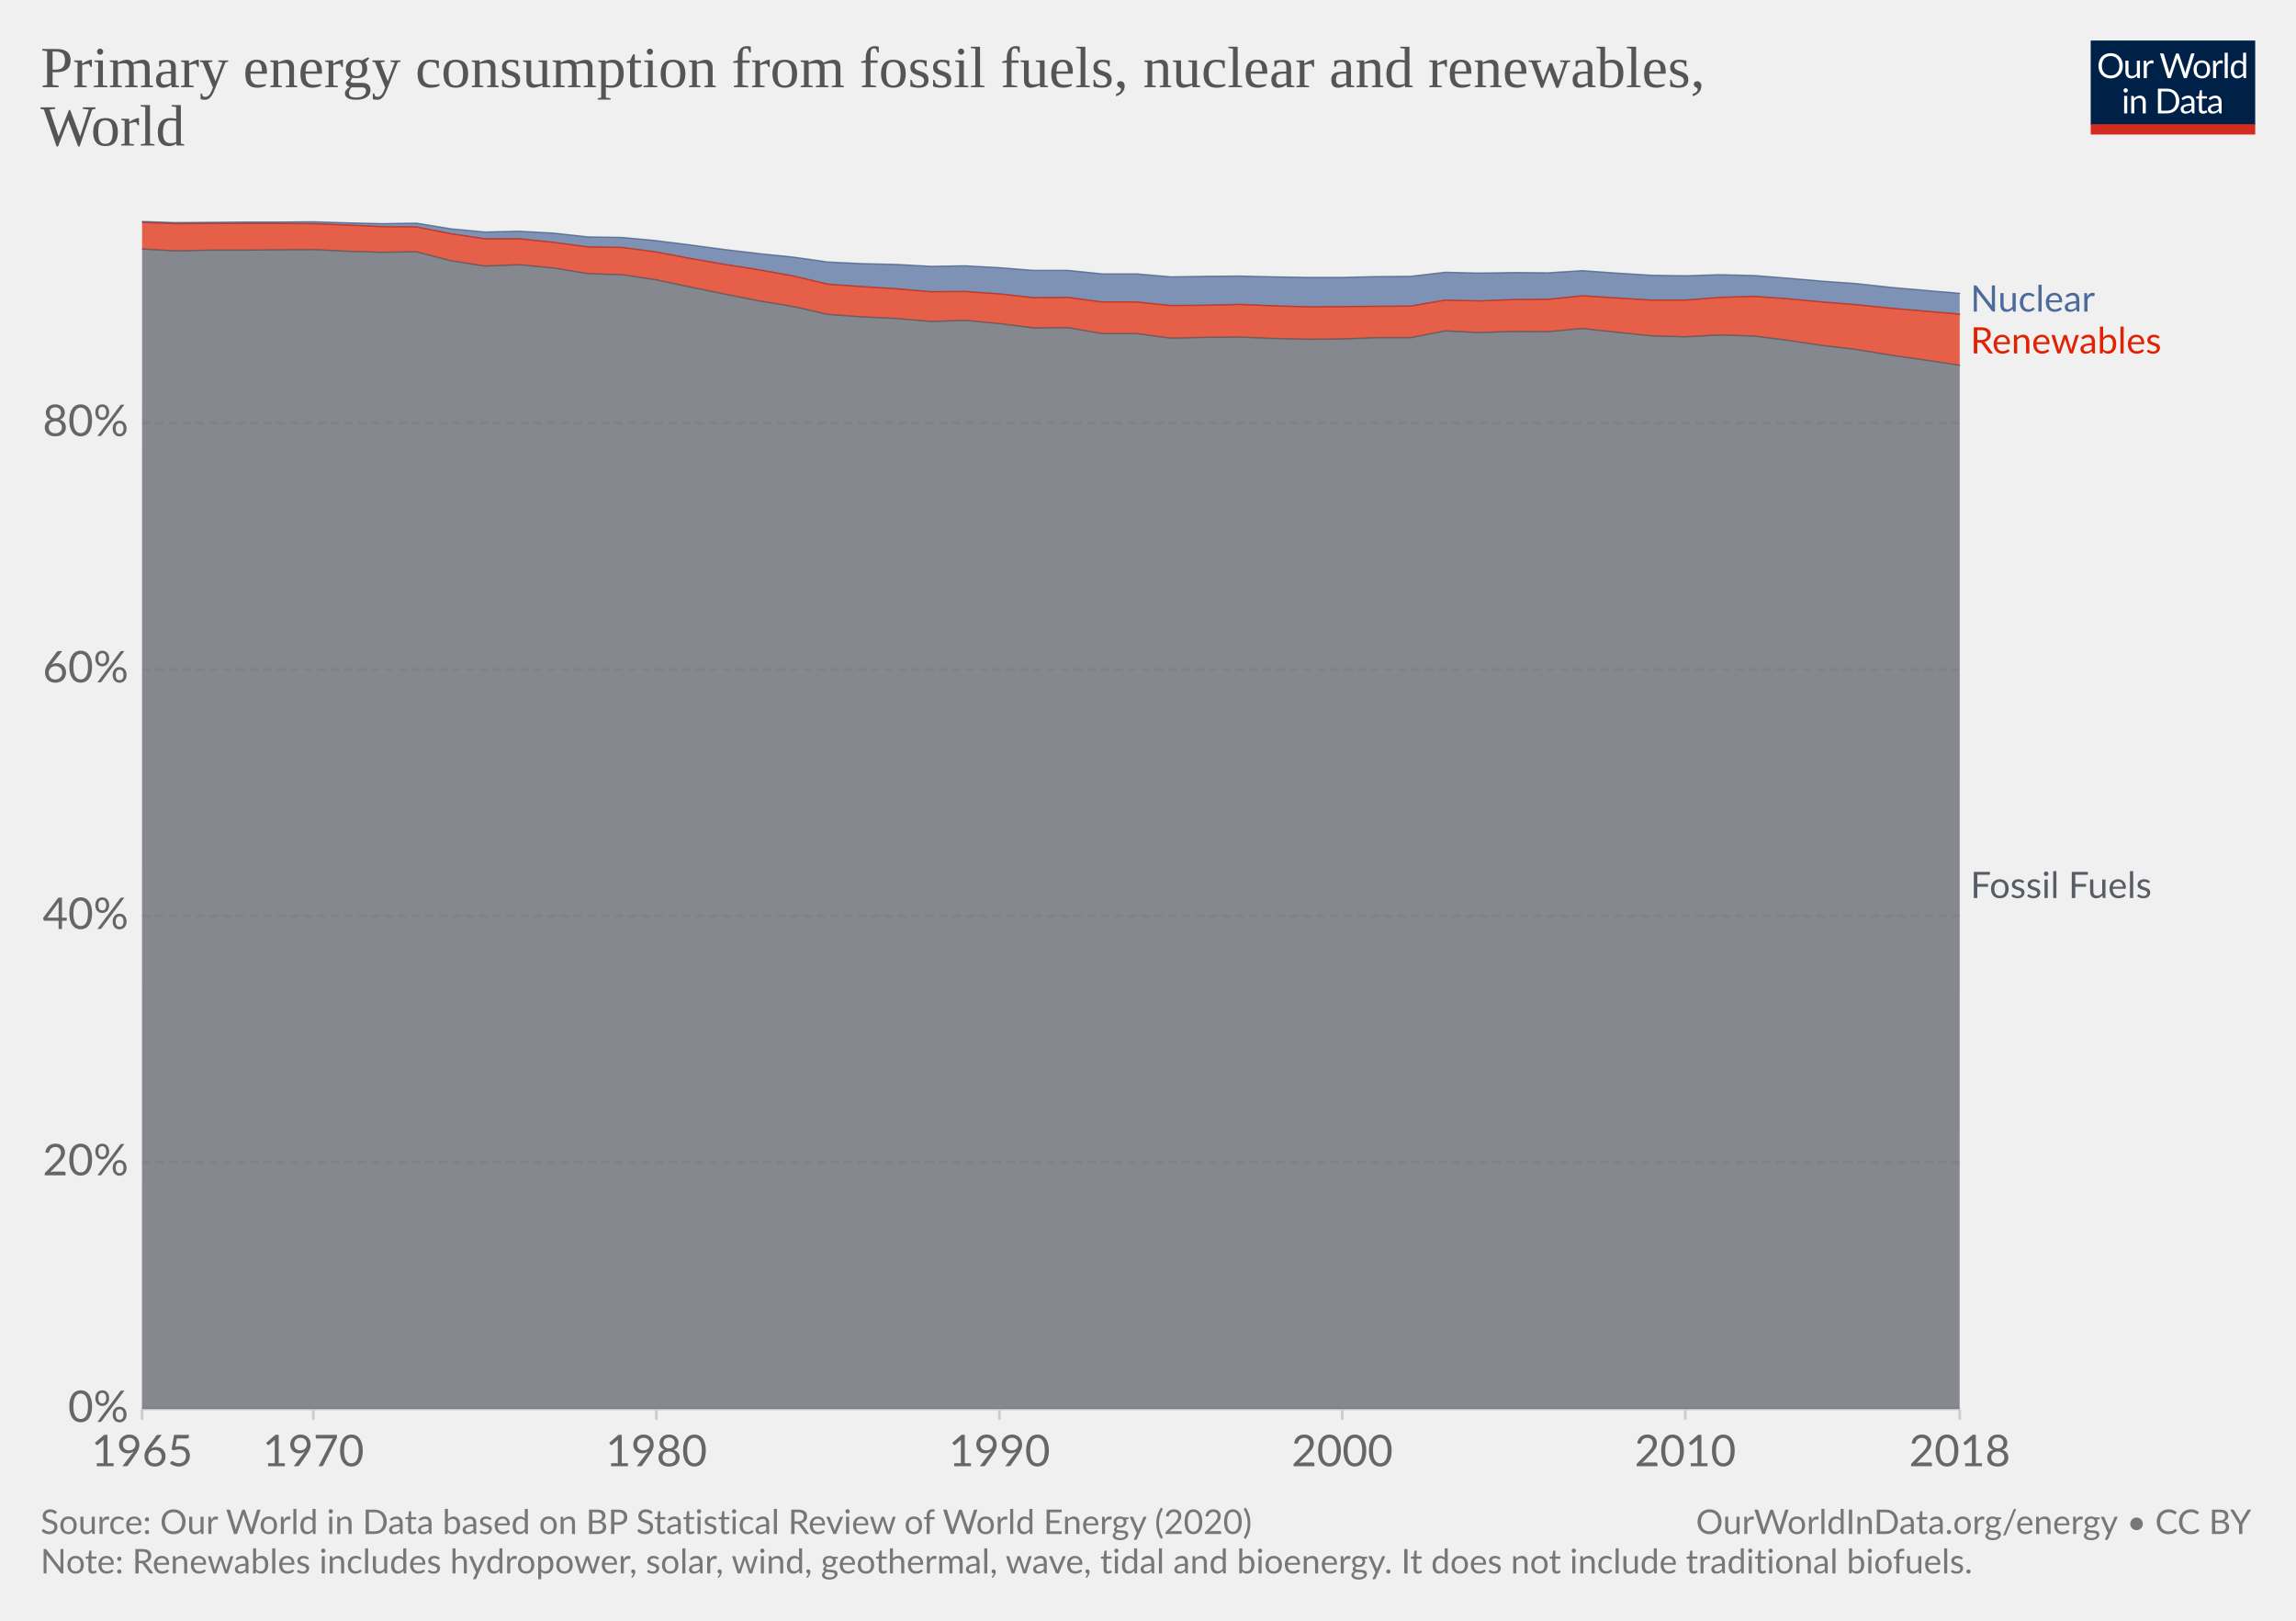
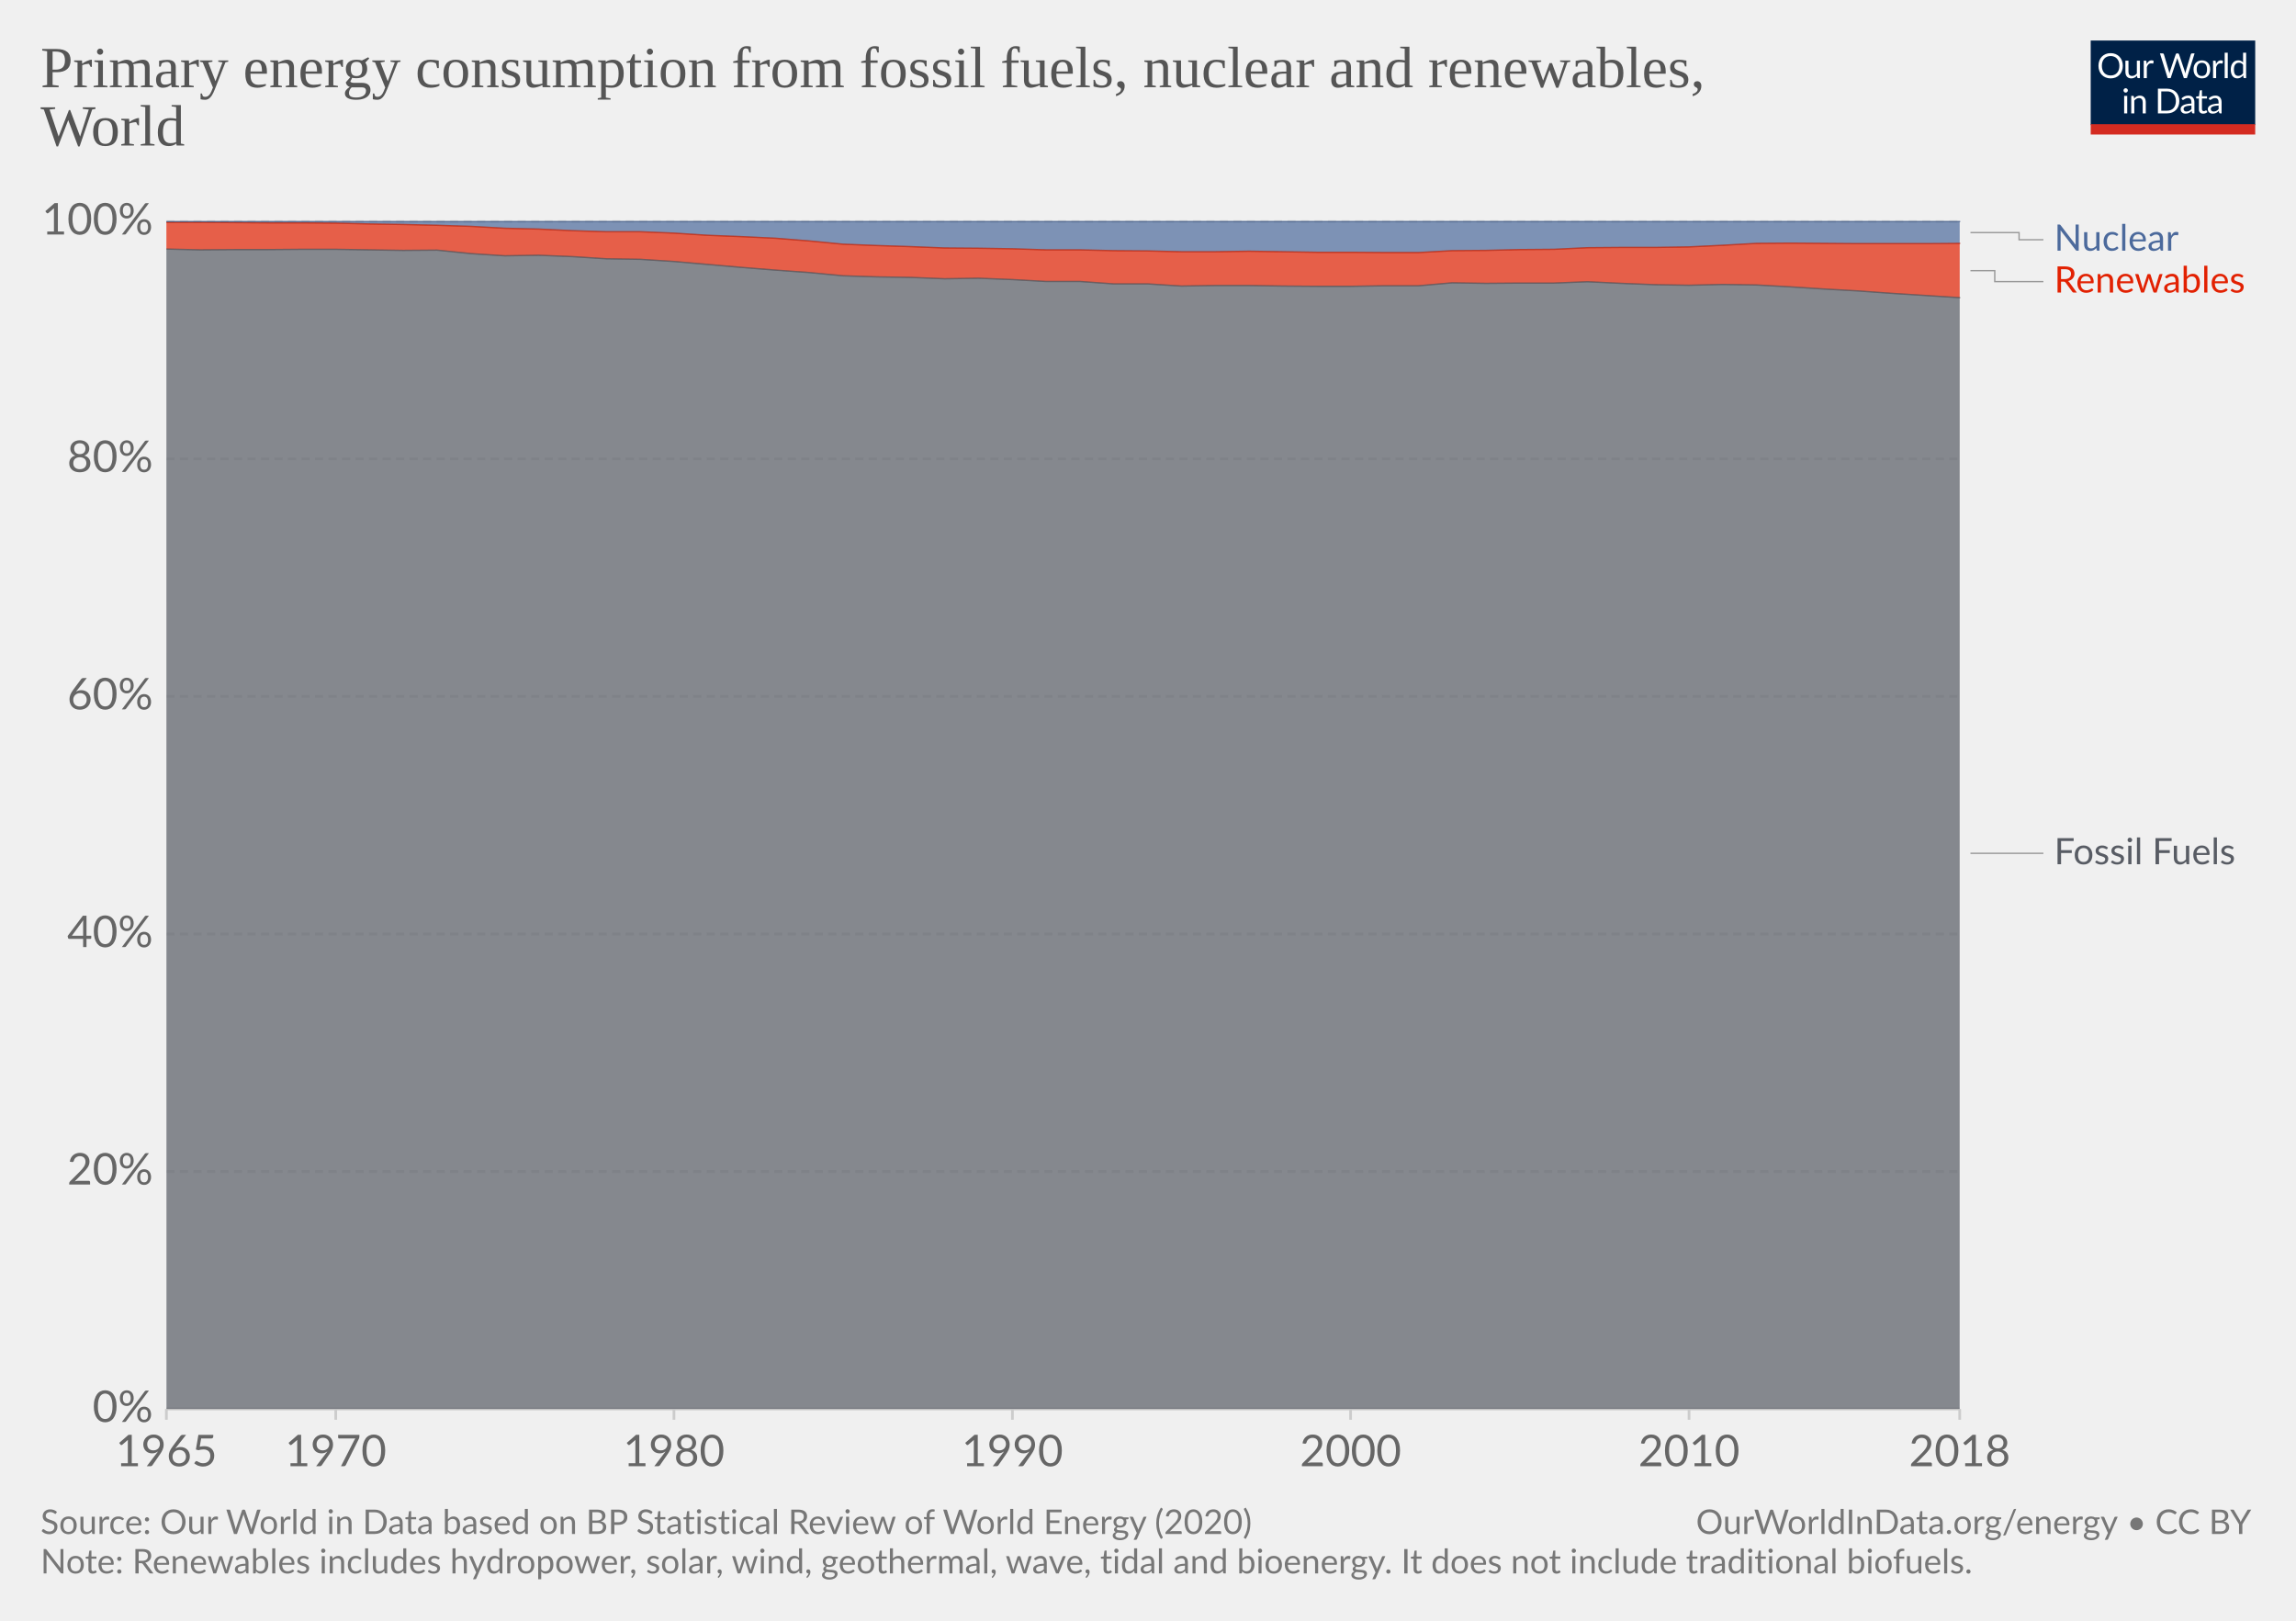
<svg xmlns="http://www.w3.org/2000/svg" version="1.1" style="background-color:#fff;-webkit-font-smoothing:antialiased" width="850" height="600" viewBox="0 0 850 600" font-family="Lato,'Helvetica Neue',Helvetica,Arial,sans-serif" font-size="18" text-rendering="optimizeLegibility">
  <g class="HeaderView">
    <g transform="matrix(.29 0 0 .29 774 15)">
      <svg width="210" height="120" viewBox="0 0 210 120" fill="none">
        <g clip-path="url(#clip0)">
          <path d="M0 0h210v107.89H0V0z" fill="#002147" />
          <path d="M40.98 32.25c0 2.36-.38 4.53-1.12 6.51a14.26 14.26 0 01-8.1 8.4c-1.9.78-4.02 1.17-6.34 1.17a16.6 16.6 0 01-6.33-1.17 14.31 14.31 0 01-8.08-8.4 18.29 18.29 0 01-1.12-6.51c0-2.36.38-4.53 1.12-6.5a14.32 14.32 0 018.07-8.44c1.92-.8 4.03-1.19 6.34-1.19 2.32 0 4.43.4 6.34 1.19 1.92.8 3.56 1.9 4.93 3.34a14.87 14.87 0 013.17 5.1 18.1 18.1 0 011.12 6.5zm-4.38 0c0-1.94-.26-3.68-.8-5.22a10.91 10.91 0 00-2.24-3.89 9.68 9.68 0 00-3.52-2.46 11.95 11.95 0 00-4.62-.86c-1.68 0-3.21.28-4.6.86a9.88 9.88 0 00-3.54 2.46 10.91 10.91 0 00-2.24 3.9c-.53 1.53-.8 3.27-.8 5.2 0 1.94.27 3.68.8 5.22a11.17 11.17 0 002.24 3.9 10.01 10.01 0 003.55 2.44c1.38.56 2.9.83 4.6.83 1.7 0 3.24-.27 4.61-.83a9.8 9.8 0 003.52-2.44 11.17 11.17 0 002.25-3.9c.53-1.54.8-3.28.8-5.21zm26.22-6.54V48H60.5c-.56 0-.9-.27-1.05-.81l-.31-2.4a12.45 12.45 0 01-3.26 2.6c-1.2.64-2.58.96-4.13.96-1.22 0-2.3-.2-3.24-.6a6.52 6.52 0 01-2.33-1.7 7.37 7.37 0 01-1.43-2.67c-.3-1.04-.46-2.2-.46-3.45V25.7h3.91v14.22c0 1.68.38 2.99 1.15 3.91.77.93 1.96 1.39 3.54 1.39 1.16 0 2.24-.27 3.23-.82a10.42 10.42 0 002.8-2.28V25.7h3.91zm8.61 4.47a9.94 9.94 0 012.6-3.56 5.64 5.64 0 013.76-1.3c.47 0 .92.05 1.34.15.44.1.83.27 1.17.49l-.3 2.92c-.09.37-.3.55-.66.55-.2 0-.5-.04-.9-.13a6.21 6.21 0 00-3.24.18c-.54.2-1.03.5-1.47.92-.42.4-.81.9-1.17 1.5-.33.58-.64 1.26-.92 2.02V48H67.7V25.71h2.25c.42 0 .72.08.88.25.16.16.27.44.33.83l.26 3.39zm61.16-13.7L122.75 48h-3.82l-7.99-24.05a21.95 21.95 0 01-.42-1.58 38.36 38.36 0 01-.44 1.58L102.05 48h-3.83L88.4 16.47h3.54c.38 0 .7.1.95.29.26.2.43.43.5.73l6.52 21.9c.1.4.2.83.28 1.28.1.46.2.94.29 1.46l.3-1.46c.12-.47.25-.9.38-1.27l7.41-21.91c.1-.25.26-.48.51-.69.27-.22.58-.33.95-.33h1.23c.38 0 .69.1.92.29.24.2.41.43.53.73l7.4 21.9a28.4 28.4 0 01.68 2.62 29.52 29.52 0 01.52-2.61l6.54-21.91c.07-.27.23-.5.48-.7.27-.21.58-.32.95-.32h3.32zm9.35 8.88c1.63 0 3.1.27 4.4.82a9.43 9.43 0 015.46 5.94c.5 1.4.74 2.98.74 4.73 0 1.76-.25 3.34-.74 4.75a9.43 9.43 0 01-5.46 5.92c-1.3.52-2.77.79-4.4.79-1.64 0-3.12-.27-4.44-.8a9.42 9.42 0 01-3.35-2.3c-.92-1-1.63-2.2-2.13-3.61-.49-1.41-.73-3-.73-4.75s.24-3.33.73-4.73c.5-1.43 1.2-2.64 2.13-3.63a9.4 9.4 0 013.35-2.31c1.32-.55 2.8-.82 4.44-.82zm0 19.89c2.2 0 3.84-.73 4.93-2.2 1.08-1.48 1.63-3.54 1.63-6.18 0-2.66-.55-4.72-1.63-6.2-1.09-1.49-2.73-2.23-4.93-2.23-1.12 0-2.09.2-2.93.57a5.7 5.7 0 00-2.06 1.65 7.5 7.5 0 00-1.24 2.67c-.26 1.04-.4 2.22-.4 3.54 0 2.64.55 4.7 1.64 6.18 1.1 1.47 2.76 2.2 4.99 2.2zm17.97-15.07a9.94 9.94 0 012.6-3.56 5.64 5.64 0 013.76-1.3c.47 0 .91.05 1.34.15.44.1.83.27 1.16.49l-.28 2.92c-.09.37-.31.55-.66.55-.2 0-.5-.04-.9-.13a6.2 6.2 0 00-3.24.18c-.54.2-1.03.5-1.47.92-.43.4-.82.9-1.17 1.5a13.1 13.1 0 00-.92 2.02V48h-3.94V25.71h2.24c.43 0 .72.08.88.25.17.16.28.44.33.83l.27 3.39zm15.04-14.59V48h-3.92V15.6h3.92zm19.55 15.43a6.22 6.22 0 00-2.38-2.05 6.7 6.7 0 00-2.86-.6c-2.07 0-3.66.75-4.77 2.23-1.12 1.48-1.68 3.6-1.68 6.33 0 1.46.13 2.7.38 3.74a7.29 7.29 0 001.1 2.56 4.35 4.35 0 001.78 1.45c.7.3 1.5.46 2.4.46 1.29 0 2.41-.3 3.36-.88a9.6 9.6 0 002.67-2.49V31.02zm3.91-15.43V48h-2.33c-.56 0-.9-.27-1.06-.81l-.35-2.71a12.13 12.13 0 01-3.25 2.77 8.28 8.28 0 01-4.23 1.06 7.31 7.31 0 01-6.14-2.9c-.73-.96-1.3-2.15-1.69-3.57a18.35 18.35 0 01.07-9.48 11.29 11.29 0 011.89-3.7 8.7 8.7 0 017.06-3.34 7.96 7.96 0 016.12 2.62V15.59h3.91zM46.61 70.71V93H42.7V70.71h3.91zm.84-7c0 .39-.08.75-.24 1.09a2.81 2.81 0 01-1.52 1.47 2.67 2.67 0 01-2.16 0 2.9 2.9 0 01-1.45-1.47 2.67 2.67 0 010-2.16c.15-.35.35-.65.6-.9.25-.27.53-.47.85-.62a2.67 2.67 0 012.16 0c.35.15.65.35.9.62.27.25.47.55.62.9.16.34.24.7.24 1.08zm7.97 10.24c.49-.54 1-1.04 1.54-1.48a9.85 9.85 0 013.66-1.84 8.96 8.96 0 015.43.35c.94.4 1.72.97 2.33 1.71a7.36 7.36 0 011.43 2.67c.32 1.04.49 2.19.49 3.45V93h-3.94V78.81c0-1.69-.4-3-1.17-3.92-.76-.93-1.93-1.4-3.5-1.4a6.6 6.6 0 00-3.25.83c-1 .56-1.92 1.31-2.77 2.27V93h-3.94V70.71h2.35c.56 0 .9.28 1.04.82l.3 2.42zm57.7 3.3c0 2.36-.37 4.5-1.11 6.44a14.3 14.3 0 01-3.17 4.98 14.1 14.1 0 01-4.93 3.2c-1.9.76-4.02 1.13-6.33 1.13H85.8V61.47h11.77c2.31 0 4.42.39 6.33 1.15a13.8 13.8 0 018.1 8.18 17.75 17.75 0 011.12 6.45zm-4.37 0c0-1.94-.26-3.67-.8-5.2a10.94 10.94 0 00-2.23-3.87 9.57 9.57 0 00-3.53-2.42 12.23 12.23 0 00-4.61-.83h-7.5v24.62h7.5c1.7 0 3.24-.28 4.61-.84a9.7 9.7 0 003.53-2.4 10.94 10.94 0 002.24-3.87c.53-1.53.8-3.26.8-5.2zm19.8 5.72c-1.8.06-3.34.2-4.62.44-1.26.22-2.3.51-3.1.88-.8.36-1.37.8-1.74 1.3-.35.5-.53 1.05-.53 1.67 0 .58.1 1.1.3 1.52a3 3 0 00.76 1.05c.34.27.73.46 1.17.6.45.11.94.17 1.45.17a7.28 7.28 0 003.5-.81 11.95 11.95 0 002.82-2.2v-4.62zm-12.65-9.11a12.73 12.73 0 013.98-2.66c1.43-.59 3-.88 4.73-.88 1.25 0 2.36.2 3.33.61a6.81 6.81 0 013.94 4.38c.33 1.04.5 2.19.5 3.43V93h-1.74a1.8 1.8 0 01-.88-.18c-.2-.13-.36-.38-.48-.74l-.44-2.12c-.59.55-1.16 1.03-1.72 1.46a9.48 9.48 0 01-3.74 1.7c-.69.15-1.46.23-2.3.23-.87 0-1.69-.12-2.45-.35a5.34 5.34 0 01-3.34-2.93 6.64 6.64 0 01-.49-2.64c0-.88.25-1.72.73-2.53a6.33 6.33 0 012.35-2.17c1.09-.63 2.5-1.15 4.25-1.54 1.75-.41 3.89-.65 6.42-.7v-1.75c0-1.73-.37-3.03-1.12-3.91-.75-.9-1.84-1.34-3.28-1.34-.97 0-1.78.12-2.44.37-.64.23-1.2.5-1.7.81l-1.23.82c-.33.23-.67.35-1 .35-.27 0-.5-.07-.69-.2a2.1 2.1 0 01-.48-.53l-.7-1.25zm27.67 19.5c-1.76 0-3.12-.5-4.07-1.48-.94-.98-1.41-2.4-1.41-4.25V74h-2.68a.9.9 0 01-.6-.2c-.16-.14-.24-.36-.24-.66v-1.56l3.65-.46.9-6.89a.9.9 0 01.29-.52.88.88 0 01.62-.22H142v7.67h6.44V74H142v13.38c0 .94.22 1.63.68 2.09.45.45 1.04.68 1.76.68a3.21 3.21 0 001.85-.53l.55-.35c.16-.12.3-.18.41-.18.2 0 .4.13.55.38l1.15 1.87a7.45 7.45 0 01-2.44 1.5c-.96.35-1.94.52-2.95.52zm19.68-10.4c-1.8.07-3.34.21-4.62.45-1.26.22-2.3.51-3.1.88-.8.36-1.37.8-1.74 1.3-.35.5-.53 1.05-.53 1.67 0 .58.1 1.1.3 1.52.18.42.44.77.76 1.05.34.27.73.46 1.17.6.45.11.94.17 1.45.17a7.3 7.3 0 003.5-.81 12.04 12.04 0 002.82-2.2v-4.62zm-12.65-9.1a12.72 12.72 0 013.99-2.66c1.42-.59 3-.88 4.72-.88 1.25 0 2.36.2 3.33.61a6.81 6.81 0 013.94 4.38c.33 1.04.5 2.19.5 3.43V93h-1.74a1.8 1.8 0 01-.88-.18c-.2-.13-.36-.38-.48-.74l-.44-2.12c-.59.55-1.16 1.03-1.72 1.46a9.48 9.48 0 01-3.74 1.7c-.69.15-1.46.23-2.3.23-.87 0-1.69-.12-2.45-.35a5.33 5.33 0 01-3.34-2.93 6.62 6.62 0 01-.49-2.64c0-.88.25-1.72.73-2.53a6.33 6.33 0 012.35-2.17c1.09-.63 2.5-1.15 4.25-1.54a31.2 31.2 0 016.42-.7v-1.75c0-1.73-.37-3.03-1.12-3.91-.75-.9-1.84-1.34-3.28-1.34-.97 0-1.78.12-2.44.37-.64.23-1.2.5-1.7.81-.46.3-.87.57-1.22.82-.34.23-.68.35-1.02.35-.26 0-.49-.07-.68-.2a1.88 1.88 0 01-.48-.53l-.7-1.25z" fill="#fff" />
          <path fill="#D42B21" d="M0 106.79h210V120H0z" />
        </g>
        <defs>
          <clipPath id="clip0">
            <path fill="#fff" d="M0 0h210v120H0z" />
          </clipPath>
        </defs>
      </svg>
    </g>
    <a href="https://ourworldindata.org/grapher/primary-energy-fossil-nuclear-renewables" target="_blank" font-family="&quot;Playfair Display&quot;,Georgia,&quot;Times New Roman&quot;,serif">
      <text font-size="21.6" x="15" y="32.3" fill="#555">
        <tspan x="15" y="32.28">Primary energy consumption from fossil fuels, nuclear and renewables,</tspan>
        <tspan x="15" y="53.88">World</tspan>
      </text>
    </a>
  </g>
  <g class="StackedArea">
    <defs>
      <clipPath id="a">
-         <path d="M52.56 0h820v921.6h-820z" />
+         <path d="M61.63 0h820v921.6h-820z" />
      </clipPath>
    </defs>
    <g class="AxisBoxView">
      <g class="HorizontalAxis">
-         <path stroke="#ccc" d="M52.6 521.6v4M116 521.6v4M243 521.6v4M370 521.6v4M496.9 521.6v4M623.9 521.6v4M725.5 521.6v4" />
-         <text x="52.6" y="542.8" fill="#666" text-anchor="middle" font-size="16.2">1965</text>
-         <text x="116" y="542.8" fill="#666" text-anchor="middle" font-size="16.2">1970</text>
-         <text x="243" y="542.8" fill="#666" text-anchor="middle" font-size="16.2">1980</text>
-         <text x="370" y="542.8" fill="#666" text-anchor="middle" font-size="16.2">1990</text>
-         <text x="496.9" y="542.8" fill="#666" text-anchor="middle" font-size="16.2">2000</text>
-         <text x="623.9" y="542.8" fill="#666" text-anchor="middle" font-size="16.2">2010</text>
+         <path stroke="#ccc" d="M61.6 521.6v4M124.3 521.6v4M249.5 521.6v4M374.8 521.6v4M500 521.6v4M625.3 521.6v4M725.5 521.6v4" />
+         <text x="61.6" y="542.8" fill="#666" text-anchor="middle" font-size="16.2">1965</text>
+         <text x="124.3" y="542.8" fill="#666" text-anchor="middle" font-size="16.2">1970</text>
+         <text x="249.5" y="542.8" fill="#666" text-anchor="middle" font-size="16.2">1980</text>
+         <text x="374.8" y="542.8" fill="#666" text-anchor="middle" font-size="16.2">1990</text>
+         <text x="500" y="542.8" fill="#666" text-anchor="middle" font-size="16.2">2000</text>
+         <text x="625.3" y="542.8" fill="#666" text-anchor="middle" font-size="16.2">2010</text>
        <text x="725.5" y="542.8" fill="#666" text-anchor="middle" font-size="16.2">2018</text>
      </g>
      <g class="VerticalAxis" fill="#666" dominant-baseline="middle" text-anchor="end" font-size="16.2">
-         <text x="47.56" y="521.6">0%</text>
-         <text x="47.56" y="430.3">20%</text>
-         <text x="47.56" y="339.1">40%</text>
-         <text x="47.56" y="247.8">60%</text>
-         <text x="47.56" y="156.6">80%</text>
+         <text x="56.63" y="521.6">0%</text>
+         <text x="56.63" y="433.7">20%</text>
+         <text x="56.63" y="345.8">40%</text>
+         <text x="56.63" y="257.8">60%</text>
+         <text x="56.63" y="169.9">80%</text>
+         <text x="56.63" y="82">100%</text>
      </g>
      <g class="AxisGridLines horizontalLines">
-         <path stroke="#ccc" d="M52.56 521.6h672.92" />
-         <path stroke="#ddd" stroke-dasharray="3,2" d="M52.56 430.3h672.92M52.56 339.1h672.92M52.56 247.8h672.92M52.56 156.6h672.92" />
+         <path stroke="#ccc" d="M61.63 521.6h663.85" />
+         <path stroke="#ddd" stroke-dasharray="3,2" d="M61.63 433.7h663.85M61.63 345.8h663.85M61.63 257.8h663.85M61.63 169.9h663.85M61.63 82h663.85" />
      </g>
    </g>
    <g clip-path="url(#a)">
      <g class="HeightedLegend" cursor="default">
        <g class="legendMark">
-           <text font-size="13.5" x="729.5" y="115.4" fill="#4c6a9c">
-             <tspan x="729.48" y="115.35">Nuclear</tspan>
+           <g class="indicator">
+             <path d="M729.48 86.1h18v2.65h9" stroke="#999" stroke-width=".5" fill="none" />
+           </g>
+           <text font-size="13.5" x="760.5" y="92.8" fill="#4c6a9c">
+             <tspan x="760.48" y="92.8">Nuclear</tspan>
          </text>
        </g>
        <g class="legendMark">
-           <text font-size="13.5" x="729.5" y="130.9" fill="#e22102">
-             <tspan x="729.48" y="130.85">Renewables</tspan>
+           <g class="indicator">
+             <path d="M729.48 100.2h9v4.05h18" stroke="#999" stroke-width=".5" fill="none" />
+           </g>
+           <text font-size="13.5" x="760.5" y="108.3" fill="#e22102">
+             <tspan x="760.48" y="108.3">Renewables</tspan>
          </text>
        </g>
        <g class="legendMark">
-           <text font-size="13.5" x="729.5" y="332.4" fill="#585c64">
-             <tspan x="729.48" y="332.45">Fossil Fuels</tspan>
+           <g class="indicator">
+             <path d="M729.48 315.9h13.5v0h13.5" stroke="#999" stroke-width=".5" fill="none" />
+           </g>
+           <text font-size="13.5" x="760.5" y="319.9" fill="#585c64">
+             <tspan x="760.48" y="319.95">Fossil Fuels</tspan>
          </text>
        </g>
      </g>
      <g class="Areas">
-         <path class="World_0-area" d="M52.6 92.2l12.7.7 12.7-.3h12.7l12.6-.1 12.7-.1 12.7.6 12.7.4 12.7-.2 12.7 3.3 12.7 2 12.7-.5 12.7 1.2 12.7 2.1 12.7.4 12.7 1.9 12.7 2.7 12.7 2.6 12.7 2.5 12.7 2.1 12.7 2.9 12.7.9 12.7.6 12.7 1.1 12.7-.4 12.7 1.2 12.7 1.6 12.7-.1 12.7 2.2h12.7l12.7 1.7 12.7-.3 12.7-.1 12.6.5 12.7.3 12.7-.1 12.7-.5h12.7l12.7-2.5 12.7.6 12.7-.4 12.7.1 12.7-1.2 12.7 1.4 12.7 1.3 12.7.4 12.7-.7 12.7.4L662 126l12.7 1.9 12.7 1.5 12.7 2.1 12.7 1.8 12.7 1.9-.02 386.4H52.56" fill="#585c64" fill-opacity=".7" />
-         <path class="World_2-area" d="M52.6 82.3l12.7.5 12.7-.1H103.3l12.7.1 12.7.5 12.7.6 12.7.1 12.7 2.5 12.7 1.9h12.7l12.7 1.3 12.7 1.7 12.7.2 12.7 1.7 12.7 2.4 12.7 2.2 12.7 2 12.7 2.3 12.7 3 12.7.9 12.7.8 12.7 1.1 12.7-.1 12.7.9 12.7 1.4 12.7-.1 12.7 1.7h12.7l12.7 1.3 12.7-.1 12.7-.3 12.6.5 12.7.4 12.7-.1 12.7-.1 12.7-.1 12.7-2.2 12.7.3 12.7-.5 12.7-.1 12.7-1.3 12.7.8 12.7.8h12.7l12.7-1 12.7-.4 12.7.9 12.7 1.2 12.7 1 12.7 1.3 12.7 1.1 12.7 1.1v18.9l-12.7-1.9-12.7-1.8-12.7-2.1-12.7-1.5L662 126l-12.7-1.6-12.7-.4-12.7.7-12.7-.4-12.7-1.3-12.7-1.4-12.7 1.2-12.7-.1-12.7.4-12.7-.6-12.7 2.5h-12.7l-12.7.5-12.7.1-12.7-.3-12.6-.5-12.7.1-12.7.3-12.7-1.7h-12.7l-12.7-2.2-12.7.1-12.7-1.6-12.7-1.2-12.7.4-12.7-1.1-12.7-.6-12.7-.9-12.7-2.9-12.7-2.1-12.7-2.5-12.7-2.6-12.7-2.7-12.7-1.9-12.7-.4-12.7-2.1-12.7-1.2-12.7.5-12.7-2-12.7-3.3-12.7.2-12.7-.4-12.7-.6-12.7.1-12.6.1H78l-12.7.3-12.7-.7" fill="#e22102" fill-opacity=".7" />
-         <path class="World_1-area" d="M52.6 82l12.7.4 12.7-.1 12.7-.1h12.6l12.7-.1 12.7.4 12.7.3 12.7-.2 12.7 2.1 12.7 1.2 12.7-.3 12.7.7 12.7 1.4 12.7.2 12.7 1.2 12.7 1.6 12.7 1.7 12.7 1.5 12.7 1.3 12.7 1.8 12.7.6 12.7.3 12.7.7 12.7-.2 12.7.7 12.7 1h12.7l12.7 1.3h12.7l12.7 1.1 12.7-.2 12.7-.1 12.6.3 12.7.2h12.7l12.7-.3 12.7-.1 12.7-1.5 12.7.3 12.7-.2 12.7.1 12.7-.8 12.7.9 12.7.8 12.7.2 12.7-.4 12.7.3 12.7 1 12.7 1.1 12.7.9 12.7 1.4 12.7 1.1 12.7 1.1v7.7l-12.7-1.1-12.7-1.1-12.7-1.3-12.7-1-12.7-1.2-12.7-.9-12.7.4-12.7 1h-12.7l-12.7-.8-12.7-.8-12.7 1.3-12.7.1-12.7.5-12.7-.3-12.7 2.2-12.7.1-12.7.1-12.7.1-12.7-.4-12.6-.5-12.7.3-12.7.1-12.7-1.3h-12.7l-12.7-1.7-12.7.1-12.7-1.4-12.7-.9-12.7.1-12.7-1.1-12.7-.8-12.7-.9-12.7-3-12.7-2.3-12.7-2-12.7-2.2-12.7-2.4-12.7-1.7-12.7-.2-12.7-1.7-12.7-1.3h-12.7l-12.7-1.9-12.7-2.5-12.7-.1-12.7-.6-12.7-.5-12.7-.1H78l-12.7.1-12.7-.5" fill="#4c6a9c" fill-opacity=".7" />
-         <path class="World_0-border" stroke-linecap="round" d="M52.6 92.2l12.7.7 12.7-.3h12.7l12.6-.1 12.7-.1 12.7.6 12.7.4 12.7-.2 12.7 3.3 12.7 2 12.7-.5 12.7 1.2 12.7 2.1 12.7.4 12.7 1.9 12.7 2.7 12.7 2.6 12.7 2.5 12.7 2.1 12.7 2.9 12.7.9 12.7.6 12.7 1.1 12.7-.4 12.7 1.2 12.7 1.6 12.7-.1 12.7 2.2h12.7l12.7 1.7 12.7-.3 12.7-.1 12.6.5 12.7.3 12.7-.1 12.7-.5h12.7l12.7-2.5 12.7.6 12.7-.4 12.7.1 12.7-1.2 12.7 1.4 12.7 1.3 12.7.4 12.7-.7 12.7.4L662 126l12.7 1.9 12.7 1.5 12.7 2.1 12.7 1.8 12.7 1.9" stroke="#4A4D54" stroke-opacity=".7" stroke-width=".5" fill="none" />
-         <path class="World_2-border" stroke-linecap="round" d="M52.6 82.3l12.7.5 12.7-.1H103.3l12.7.1 12.7.5 12.7.6 12.7.1 12.7 2.5 12.7 1.9h12.7l12.7 1.3 12.7 1.7 12.7.2 12.7 1.7 12.7 2.4 12.7 2.2 12.7 2 12.7 2.3 12.7 3 12.7.9 12.7.8 12.7 1.1 12.7-.1 12.7.9 12.7 1.4 12.7-.1 12.7 1.7h12.7l12.7 1.3 12.7-.1 12.7-.3 12.6.5 12.7.4 12.7-.1 12.7-.1 12.7-.1 12.7-2.2 12.7.3 12.7-.5 12.7-.1 12.7-1.3 12.7.8 12.7.8h12.7l12.7-1 12.7-.4 12.7.9 12.7 1.2 12.7 1 12.7 1.3 12.7 1.1 12.7 1.1" stroke="#BD1C02" stroke-opacity=".7" stroke-width=".5" fill="none" />
-         <path class="World_1-border" stroke-linecap="round" d="M52.6 82l12.7.4 12.7-.1 12.7-.1h12.6l12.7-.1 12.7.4 12.7.3 12.7-.2 12.7 2.1 12.7 1.2 12.7-.3 12.7.7 12.7 1.4 12.7.2 12.7 1.2 12.7 1.6 12.7 1.7 12.7 1.5 12.7 1.3 12.7 1.8 12.7.6 12.7.3 12.7.7 12.7-.2 12.7.7 12.7 1h12.7l12.7 1.3h12.7l12.7 1.1 12.7-.2 12.7-.1 12.6.3 12.7.2h12.7l12.7-.3 12.7-.1 12.7-1.5 12.7.3 12.7-.2 12.7.1 12.7-.8 12.7.9 12.7.8 12.7.2 12.7-.4 12.7.3 12.7 1 12.7 1.1 12.7.9 12.7 1.4 12.7 1.1 12.7 1.1" stroke="#405983" stroke-opacity=".7" stroke-width=".5" fill="none" />
+         <path class="World_0-area" d="M61.6 92.2l12.6.3 12.5-.1h12.5l12.5-.1h12.6l12.5.2 12.5.2 12.5-.1 12.6 1.3 12.5.8 12.5-.2 12.5.5 12.6.8 12.5.2 12.5.8 12.5 1.1 12.6 1.1 12.5 1 12.5.9 12.5 1.2 12.6.4 12.5.2 12.5.5 12.5-.2 12.6.5 12.5.7h12.5l12.5.9h12.6l12.5.8 12.5-.2h12.5l12.6.2 12.5.1H500l12.5-.2h12.6l12.5-1.1 12.5.2 12.5-.1h12.6l12.5-.5 12.5.6 12.6.5 12.5.2 12.5-.3 12.5.2 12.6.7 12.5.8 12.5.7 12.5.9 12.6.8 12.5.8-.02 411.4H61.63" fill="#585c64" fill-opacity=".7" />
+         <path class="World_2-area" d="M61.6 82.3h12.6l12.5.1 12.5.1h12.5l12.6.1 12.5.3 12.5.2 12.5.3 12.6.4 12.5.7 12.5.3 12.5.6 12.6.4H237l12.5.5 12.5.8 12.6.5 12.5.6 12.5 1 12.5 1.2 12.6.5 12.5.4 12.5.5 12.5.1 12.6.2 12.5.4h12.5l12.5.3 12.6.1 12.5.3h12.5l12.5-.2 12.6.2 12.5.2H500l12.5.1h12.6l12.5-.7 12.5-.1 12.5-.3 12.6-.1 12.5-.6 12.5-.1h12.6l12.5-.2 12.5-.6 12.5-.7 12.6-.1 12.5.1 12.5.1H713l12.5-.1v20.1l-12.5-.8-12.6-.8-12.5-.9-12.5-.7-12.5-.8-12.6-.7-12.5-.2-12.5.3-12.5-.2-12.6-.5-12.5-.6-12.5.5h-12.6l-12.5.1-12.5-.2-12.5 1.1h-12.6l-12.5.2h-12.5l-12.5-.1-12.6-.2h-12.5l-12.5.2-12.5-.8h-12.6l-12.5-.9h-12.5l-12.5-.7-12.6-.5-12.5.2-12.5-.5-12.5-.2-12.6-.4-12.5-1.2-12.5-.9-12.5-1-12.6-1.1-12.5-1.1L237 96l-12.5-.2-12.6-.8-12.5-.5-12.5.2-12.5-.8-12.6-1.3-12.5.1-12.5-.2-12.5-.2h-12.6l-12.5.1H86.7l-12.5.1-12.6-.3" fill="#e22102" fill-opacity=".7" />
+         <path class="World_1-area" d="M61.6 82H725.5v8.1l-12.5.1h-25.1l-12.5-.1-12.5-.1-12.6.1-12.5.7-12.5.6-12.5.2h-12.6l-12.5.1-12.5.6-12.6.1-12.5.3-12.5.1-12.5.7h-12.6l-12.5-.1h-12.5l-12.5-.2-12.6-.2-12.5.2h-12.5l-12.5-.3-12.6-.1-12.5-.3h-12.5l-12.5-.4-12.6-.2-12.5-.1-12.5-.5-12.5-.4-12.6-.5-12.5-1.2-12.5-1-12.5-.6-12.6-.5-12.5-.8-12.5-.5h-12.5l-12.6-.4-12.5-.6-12.5-.3-12.5-.7-12.6-.4-12.5-.3-12.5-.2-12.5-.3-12.6-.1H99.2l-12.5-.1-12.5-.1H61.6" fill="#4c6a9c" fill-opacity=".7" />
+         <path class="World_0-border" stroke-linecap="round" d="M61.6 92.2l12.6.3 12.5-.1h12.5l12.5-.1h12.6l12.5.2 12.5.2 12.5-.1 12.6 1.3 12.5.8 12.5-.2 12.5.5 12.6.8 12.5.2 12.5.8 12.5 1.1 12.6 1.1 12.5 1 12.5.9 12.5 1.2 12.6.4 12.5.2 12.5.5 12.5-.2 12.6.5 12.5.7h12.5l12.5.9h12.6l12.5.8 12.5-.2h12.5l12.6.2 12.5.1H500l12.5-.2h12.6l12.5-1.1 12.5.2 12.5-.1h12.6l12.5-.5 12.5.6 12.6.5 12.5.2 12.5-.3 12.5.2 12.6.7 12.5.8 12.5.7 12.5.9 12.6.8 12.5.8" stroke="#4A4D54" stroke-opacity=".7" stroke-width=".5" fill="none" />
+         <path class="World_2-border" stroke-linecap="round" d="M61.6 82.3h12.6l12.5.1 12.5.1h12.5l12.6.1 12.5.3 12.5.2 12.5.3 12.6.4 12.5.7 12.5.3 12.5.6 12.6.4H237l12.5.5 12.5.8 12.6.5 12.5.6 12.5 1 12.5 1.2 12.6.5 12.5.4 12.5.5 12.5.1 12.6.2 12.5.4h12.5l12.5.3 12.6.1 12.5.3h12.5l12.5-.2 12.6.2 12.5.2H500l12.5.1h12.6l12.5-.7 12.5-.1 12.5-.3 12.6-.1 12.5-.6 12.5-.1h12.6l12.5-.2 12.5-.6 12.5-.7 12.6-.1 12.5.1 12.5.1H713l12.5-.1" stroke="#BD1C02" stroke-opacity=".7" stroke-width=".5" fill="none" />
+         <path class="World_1-border" stroke-linecap="round" d="M61.6 82H725.5" stroke="#405983" stroke-opacity=".7" stroke-width=".5" fill="none" />
      </g>
    </g>
  </g>
  <g class="SourcesFooter" fill="#777">
    <g class="clickable" fill="#777">
      <text font-size="12.6" x="15" y="567.9">
        <tspan x="15" y="567.88">Source: Our World in Data based on BP Statistical Review of World Energy (2020)</tspan>
      </text>
    </g>
    <text font-size="12.6" x="15" y="582.5">
      <tspan x="15" y="582.48">Note: Renewables includes hydropower, solar, wind, geothermal, wave, tidal and bioenergy. It does not include traditional biofuels.</tspan>
    </text>
    <text font-size="12.6" x="627.9" y="567.9">
      <tspan x="627.86" y="567.88">
        <a target="_blank" href="https://ourworldindata.org/energy" fill="#777">OurWorldInData.org/energy</a> • <a class="cclogo" href="http://creativecommons.org/licenses/by/4.0/deed.en_US" target="_blank" fill="#777">CC BY</a>
      </tspan>
    </text>
  </g>
</svg>
